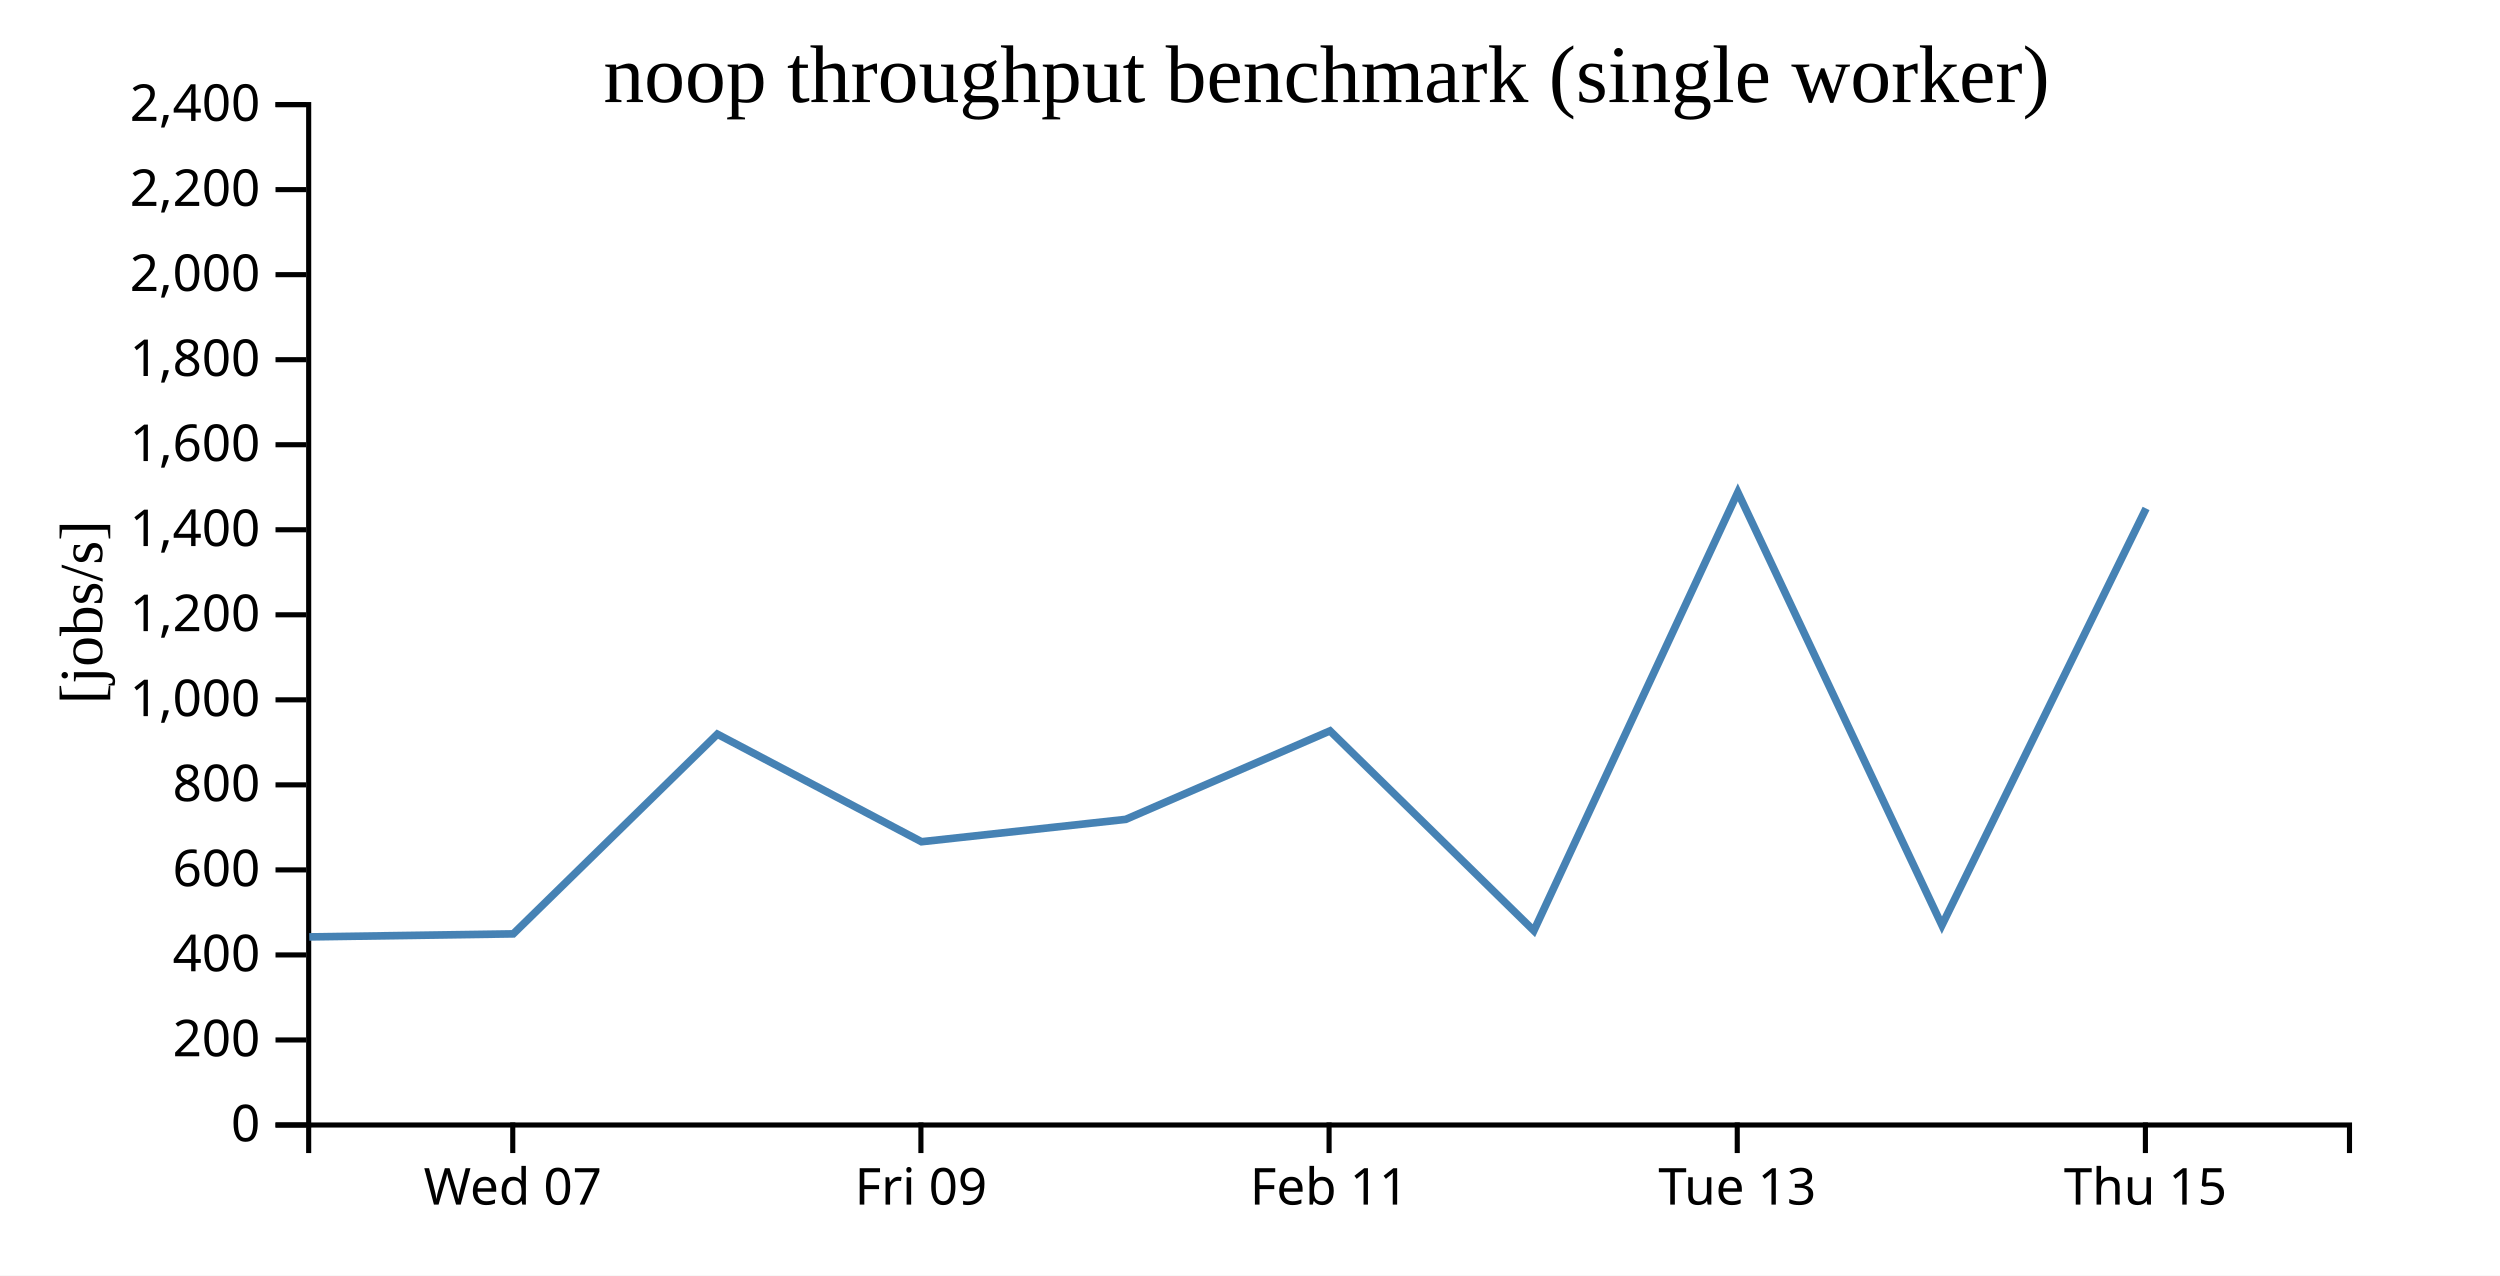
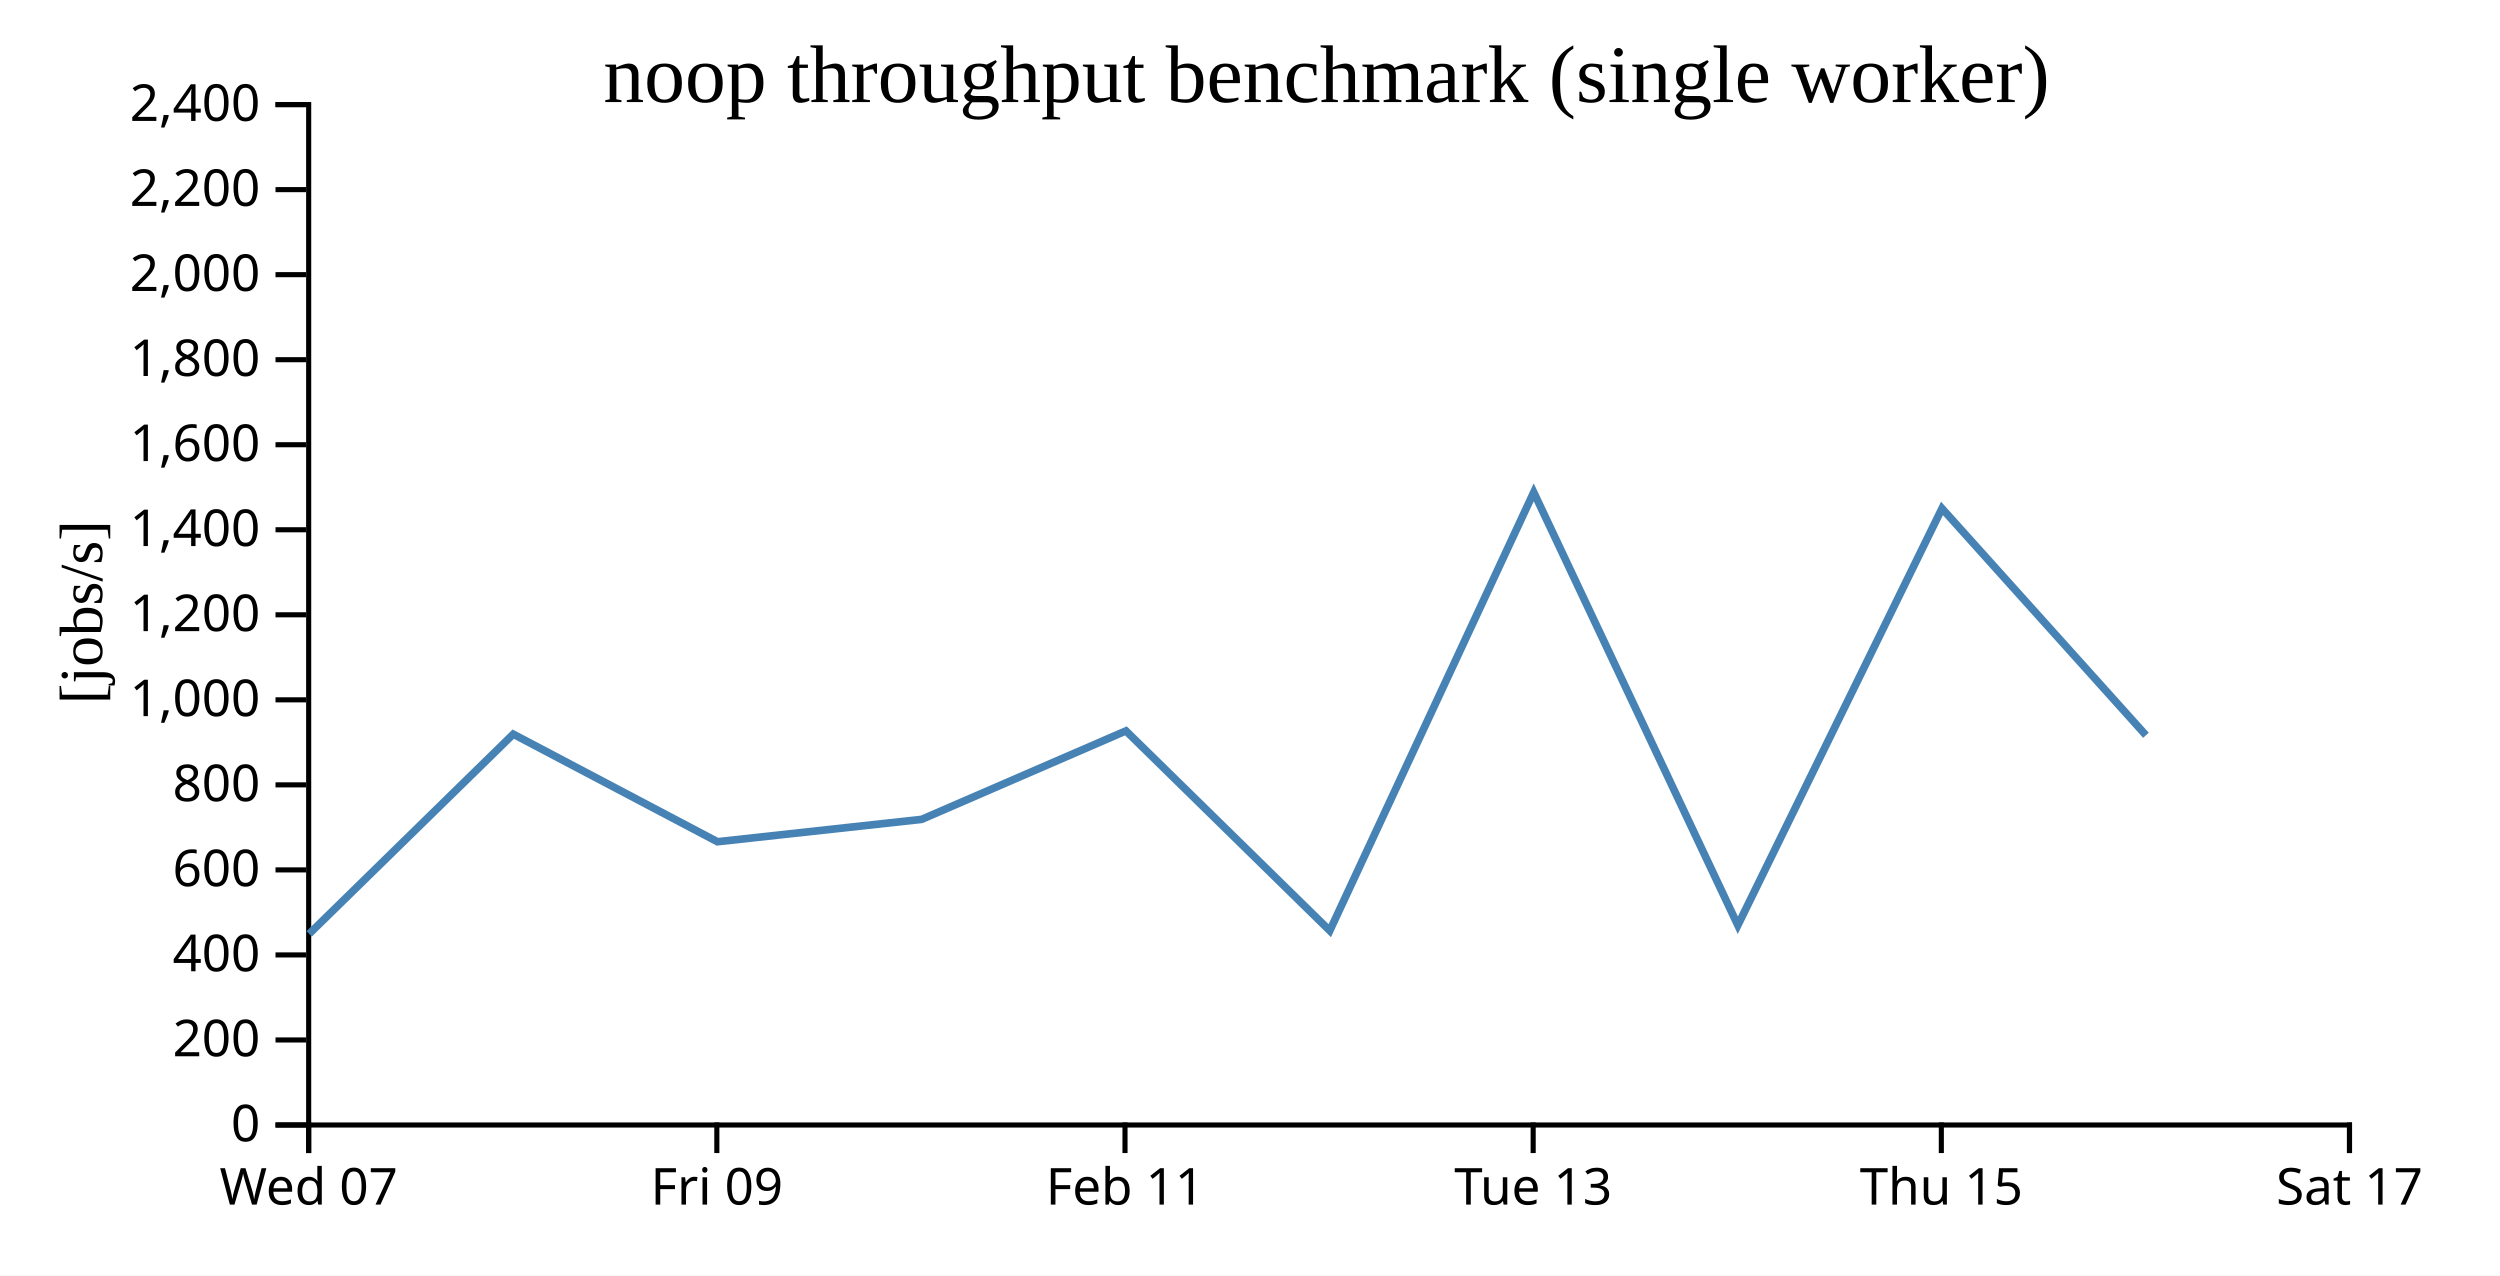
<svg xmlns="http://www.w3.org/2000/svg" width="490" height="250">
  <rect width="100%" height="100%" fill="white" />
  <g transform="translate(60,20)">
    <g transform="translate(0,200)" fill="none" font-size="10" font-family="sans-serif" text-anchor="middle">
      <path class="domain" stroke="currentColor" d="M0.5,6V0.5H400.5V6" />
-       <g class="tick" opacity="1" transform="translate(40.5,0)">
+       <g class="tick" opacity="1" transform="translate(0.5,0)">
        <line stroke="currentColor" y2="6" />
        <text fill="currentColor" y="9" dy="0.71em">Wed 07</text>
      </g>
-       <g class="tick" opacity="1" transform="translate(120.5,0)">
+       <g class="tick" opacity="1" transform="translate(80.5,0)">
        <line stroke="currentColor" y2="6" />
        <text fill="currentColor" y="9" dy="0.71em">Fri 09</text>
      </g>
-       <g class="tick" opacity="1" transform="translate(200.5,0)">
+       <g class="tick" opacity="1" transform="translate(160.5,0)">
        <line stroke="currentColor" y2="6" />
        <text fill="currentColor" y="9" dy="0.71em">Feb 11</text>
      </g>
-       <g class="tick" opacity="1" transform="translate(280.5,0)">
+       <g class="tick" opacity="1" transform="translate(240.5,0)">
        <line stroke="currentColor" y2="6" />
        <text fill="currentColor" y="9" dy="0.71em">Tue 13</text>
      </g>
-       <g class="tick" opacity="1" transform="translate(360.5,0)">
+       <g class="tick" opacity="1" transform="translate(320.5,0)">
        <line stroke="currentColor" y2="6" />
        <text fill="currentColor" y="9" dy="0.71em">Thu 15</text>
+       </g>
+       <g class="tick" opacity="1" transform="translate(400.5,0)">
+         <line stroke="currentColor" y2="6" />
+         <text fill="currentColor" y="9" dy="0.71em">Sat 17</text>
      </g>
    </g>
    <g fill="none" font-size="10" font-family="sans-serif" text-anchor="end">
      <path class="domain" stroke="currentColor" d="M-6,200.5H0.5V0.5H-6" />
      <g class="tick" opacity="1" transform="translate(0,200.5)">
        <line stroke="currentColor" x2="-6" />
        <text fill="currentColor" x="-9" dy="0.32em">0</text>
      </g>
      <g class="tick" opacity="1" transform="translate(0,183.8333)">
        <line stroke="currentColor" x2="-6" />
        <text fill="currentColor" x="-9" dy="0.32em">200</text>
      </g>
      <g class="tick" opacity="1" transform="translate(0,167.1667)">
        <line stroke="currentColor" x2="-6" />
        <text fill="currentColor" x="-9" dy="0.32em">400</text>
      </g>
      <g class="tick" opacity="1" transform="translate(0,150.5)">
        <line stroke="currentColor" x2="-6" />
        <text fill="currentColor" x="-9" dy="0.32em">600</text>
      </g>
      <g class="tick" opacity="1" transform="translate(0,133.8333)">
        <line stroke="currentColor" x2="-6" />
        <text fill="currentColor" x="-9" dy="0.32em">800</text>
      </g>
      <g class="tick" opacity="1" transform="translate(0,117.1667)">
        <line stroke="currentColor" x2="-6" />
        <text fill="currentColor" x="-9" dy="0.32em">1,000</text>
      </g>
      <g class="tick" opacity="1" transform="translate(0,100.5)">
        <line stroke="currentColor" x2="-6" />
        <text fill="currentColor" x="-9" dy="0.32em">1,200</text>
      </g>
      <g class="tick" opacity="1" transform="translate(0,83.83333)">
        <line stroke="currentColor" x2="-6" />
        <text fill="currentColor" x="-9" dy="0.32em">1,400</text>
      </g>
      <g class="tick" opacity="1" transform="translate(0,67.16667)">
        <line stroke="currentColor" x2="-6" />
        <text fill="currentColor" x="-9" dy="0.32em">1,600</text>
      </g>
      <g class="tick" opacity="1" transform="translate(0,50.5)">
        <line stroke="currentColor" x2="-6" />
        <text fill="currentColor" x="-9" dy="0.32em">1,800</text>
      </g>
      <g class="tick" opacity="1" transform="translate(0,33.83333)">
        <line stroke="currentColor" x2="-6" />
        <text fill="currentColor" x="-9" dy="0.32em">2,000</text>
      </g>
      <g class="tick" opacity="1" transform="translate(0,17.16667)">
        <line stroke="currentColor" x2="-6" />
        <text fill="currentColor" x="-9" dy="0.32em">2,200</text>
      </g>
      <g class="tick" opacity="1" transform="translate(0,0.5)">
        <line stroke="currentColor" x2="-6" />
        <text fill="currentColor" x="-9" dy="0.32em">2,400</text>
      </g>
    </g>
    <text text-anchor="middle" style="font-size: 12px" transform="rotate(-90)" y="-40" x="-100">[jobs/s]</text>
    <text text-anchor="middle" style="font-size: 16px" y="0" x="200">noop throughput benchmark (single worker)</text>
-     <path fill="none" stroke="steelblue" stroke-width="1.5" d="M0.617,163.633L40.596,163.039L80.601,123.894L120.613,144.979L160.644,140.595L200.681,123.252L240.638,162.415L280.613,76.494L320.616,161.345L360.628,79.657" />
+     <path fill="none" stroke="steelblue" stroke-width="1.5" d="M0.596,163.039L40.601,123.894L80.613,144.979L120.644,140.595L160.681,123.252L200.638,162.415L240.613,76.494L280.616,161.345L320.628,79.657L360.606,124.114" />
  </g>
</svg>
